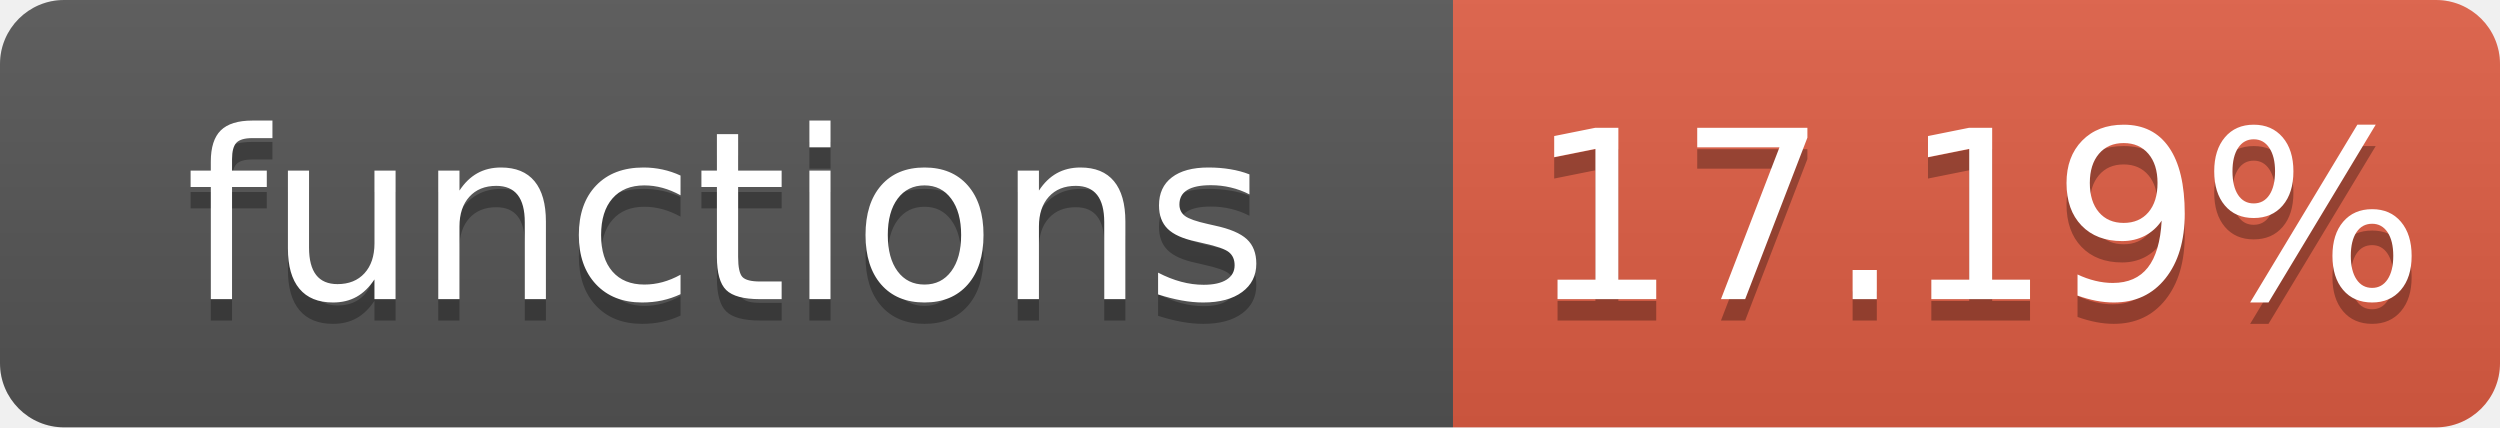
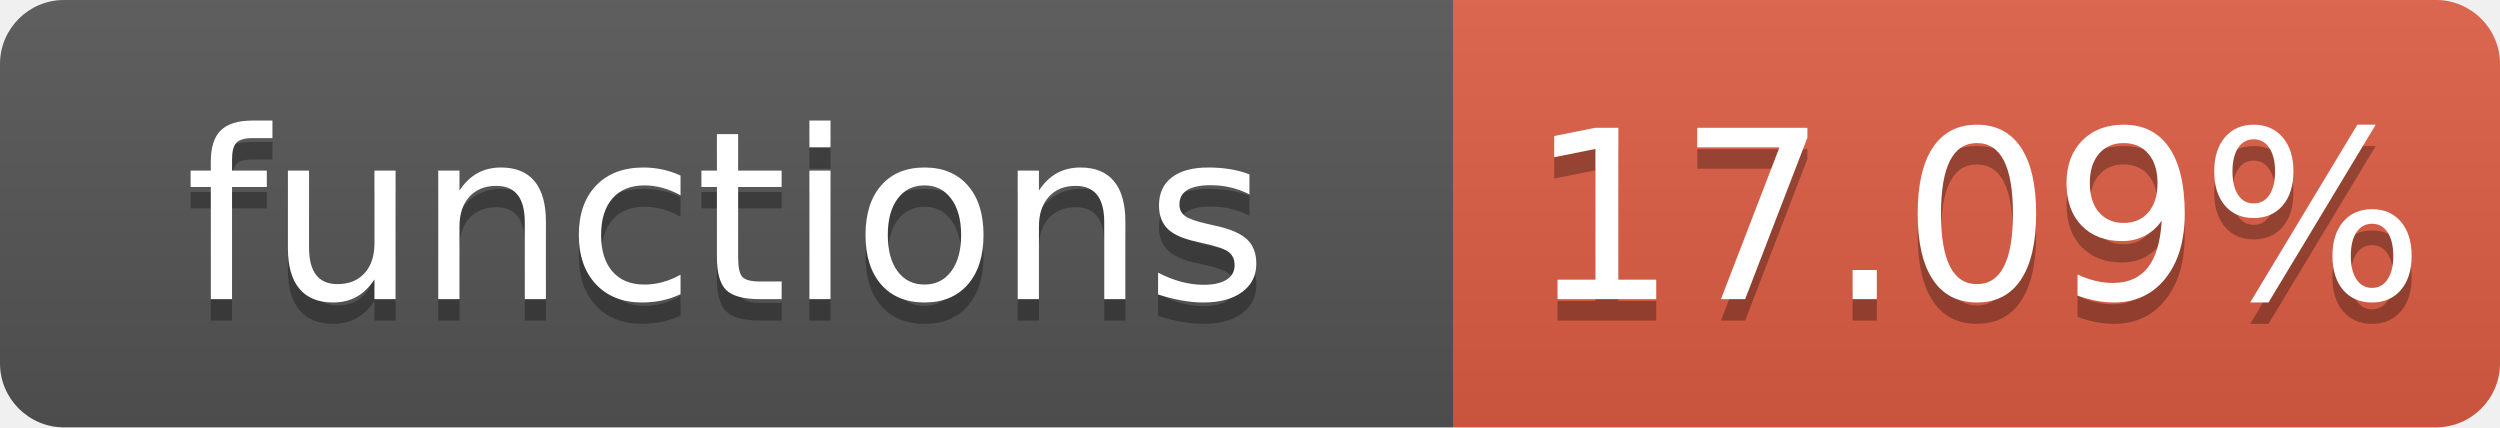
- <svg xmlns="http://www.w3.org/2000/svg" width="117" height="20" role="img" aria-label="functions: 17.19%">
+ <svg xmlns="http://www.w3.org/2000/svg" width="117" height="20" role="img" aria-label="functions: 17.09%">
  <linearGradient id="s" x2="0" y2="100%">
    <stop offset="0" stop-color="#bbb" stop-opacity=".1" />
    <stop offset="1" stop-opacity=".1" />
  </linearGradient>
  <clipPath id="r">
    <rect width="117" height="20" rx="3" fill="#fff" />
  </clipPath>
  <g clip-path="url(#r)">
    <rect width="68" height="20" fill="#555" />
    <rect x="68" width="49" height="20" fill="#e05d44" />
    <rect width="117" height="20" fill="url(#s)" />
  </g>
  <g fill="#fff" text-anchor="middle" font-family="Verdana,Geneva,DejaVu Sans,sans-serif" font-size="110" text-rendering="geometricPrecision">
    <text aria-hidden="true" x="340" y="150" fill="#010101" fill-opacity=".3" transform="scale(.1)" textLength="580">functions</text>
    <text x="340" y="140" transform="scale(.1)" textLength="580">functions</text>
-     <text aria-hidden="true" x="925" y="150" fill="#010101" fill-opacity=".3" transform="scale(.1)" textLength="390">17.19%</text>
-     <text x="925" y="140" transform="scale(.1)" textLength="390">17.19%</text>
+     <text aria-hidden="true" x="925" y="150" fill="#010101" fill-opacity=".3" transform="scale(.1)" textLength="390">17.09%</text>
+     <text x="925" y="140" transform="scale(.1)" textLength="390">17.09%</text>
  </g>
</svg>
